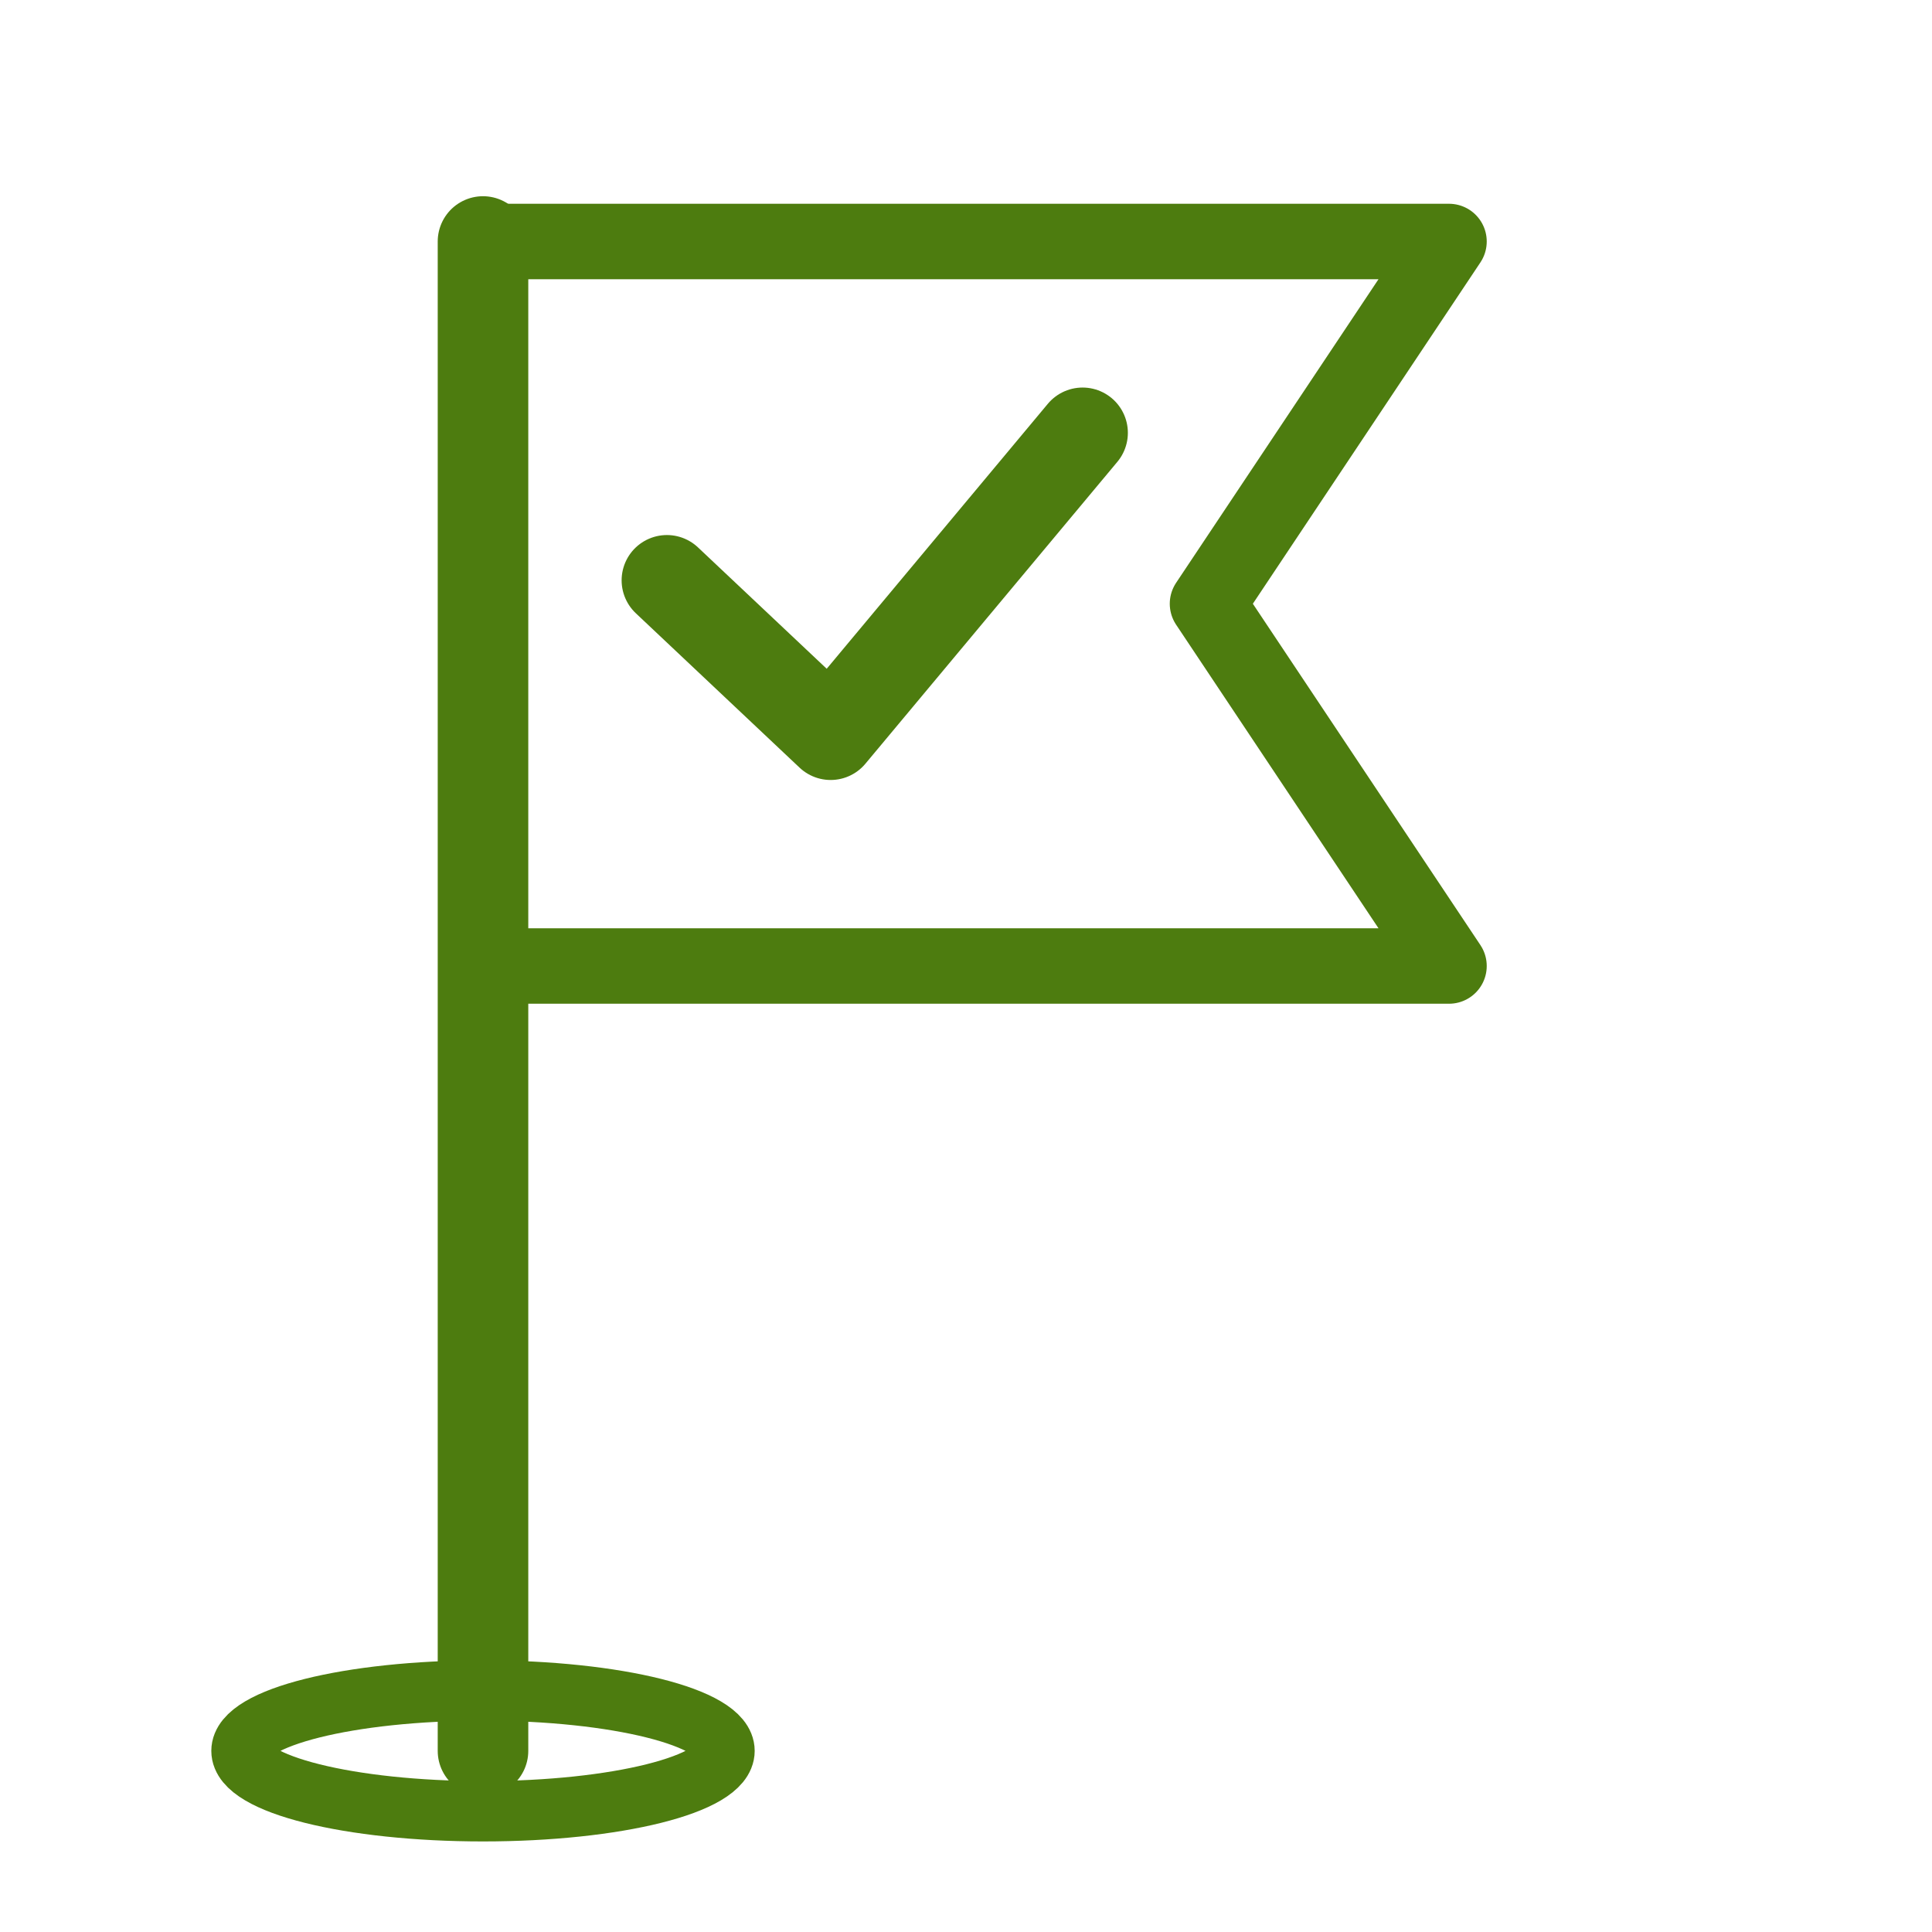
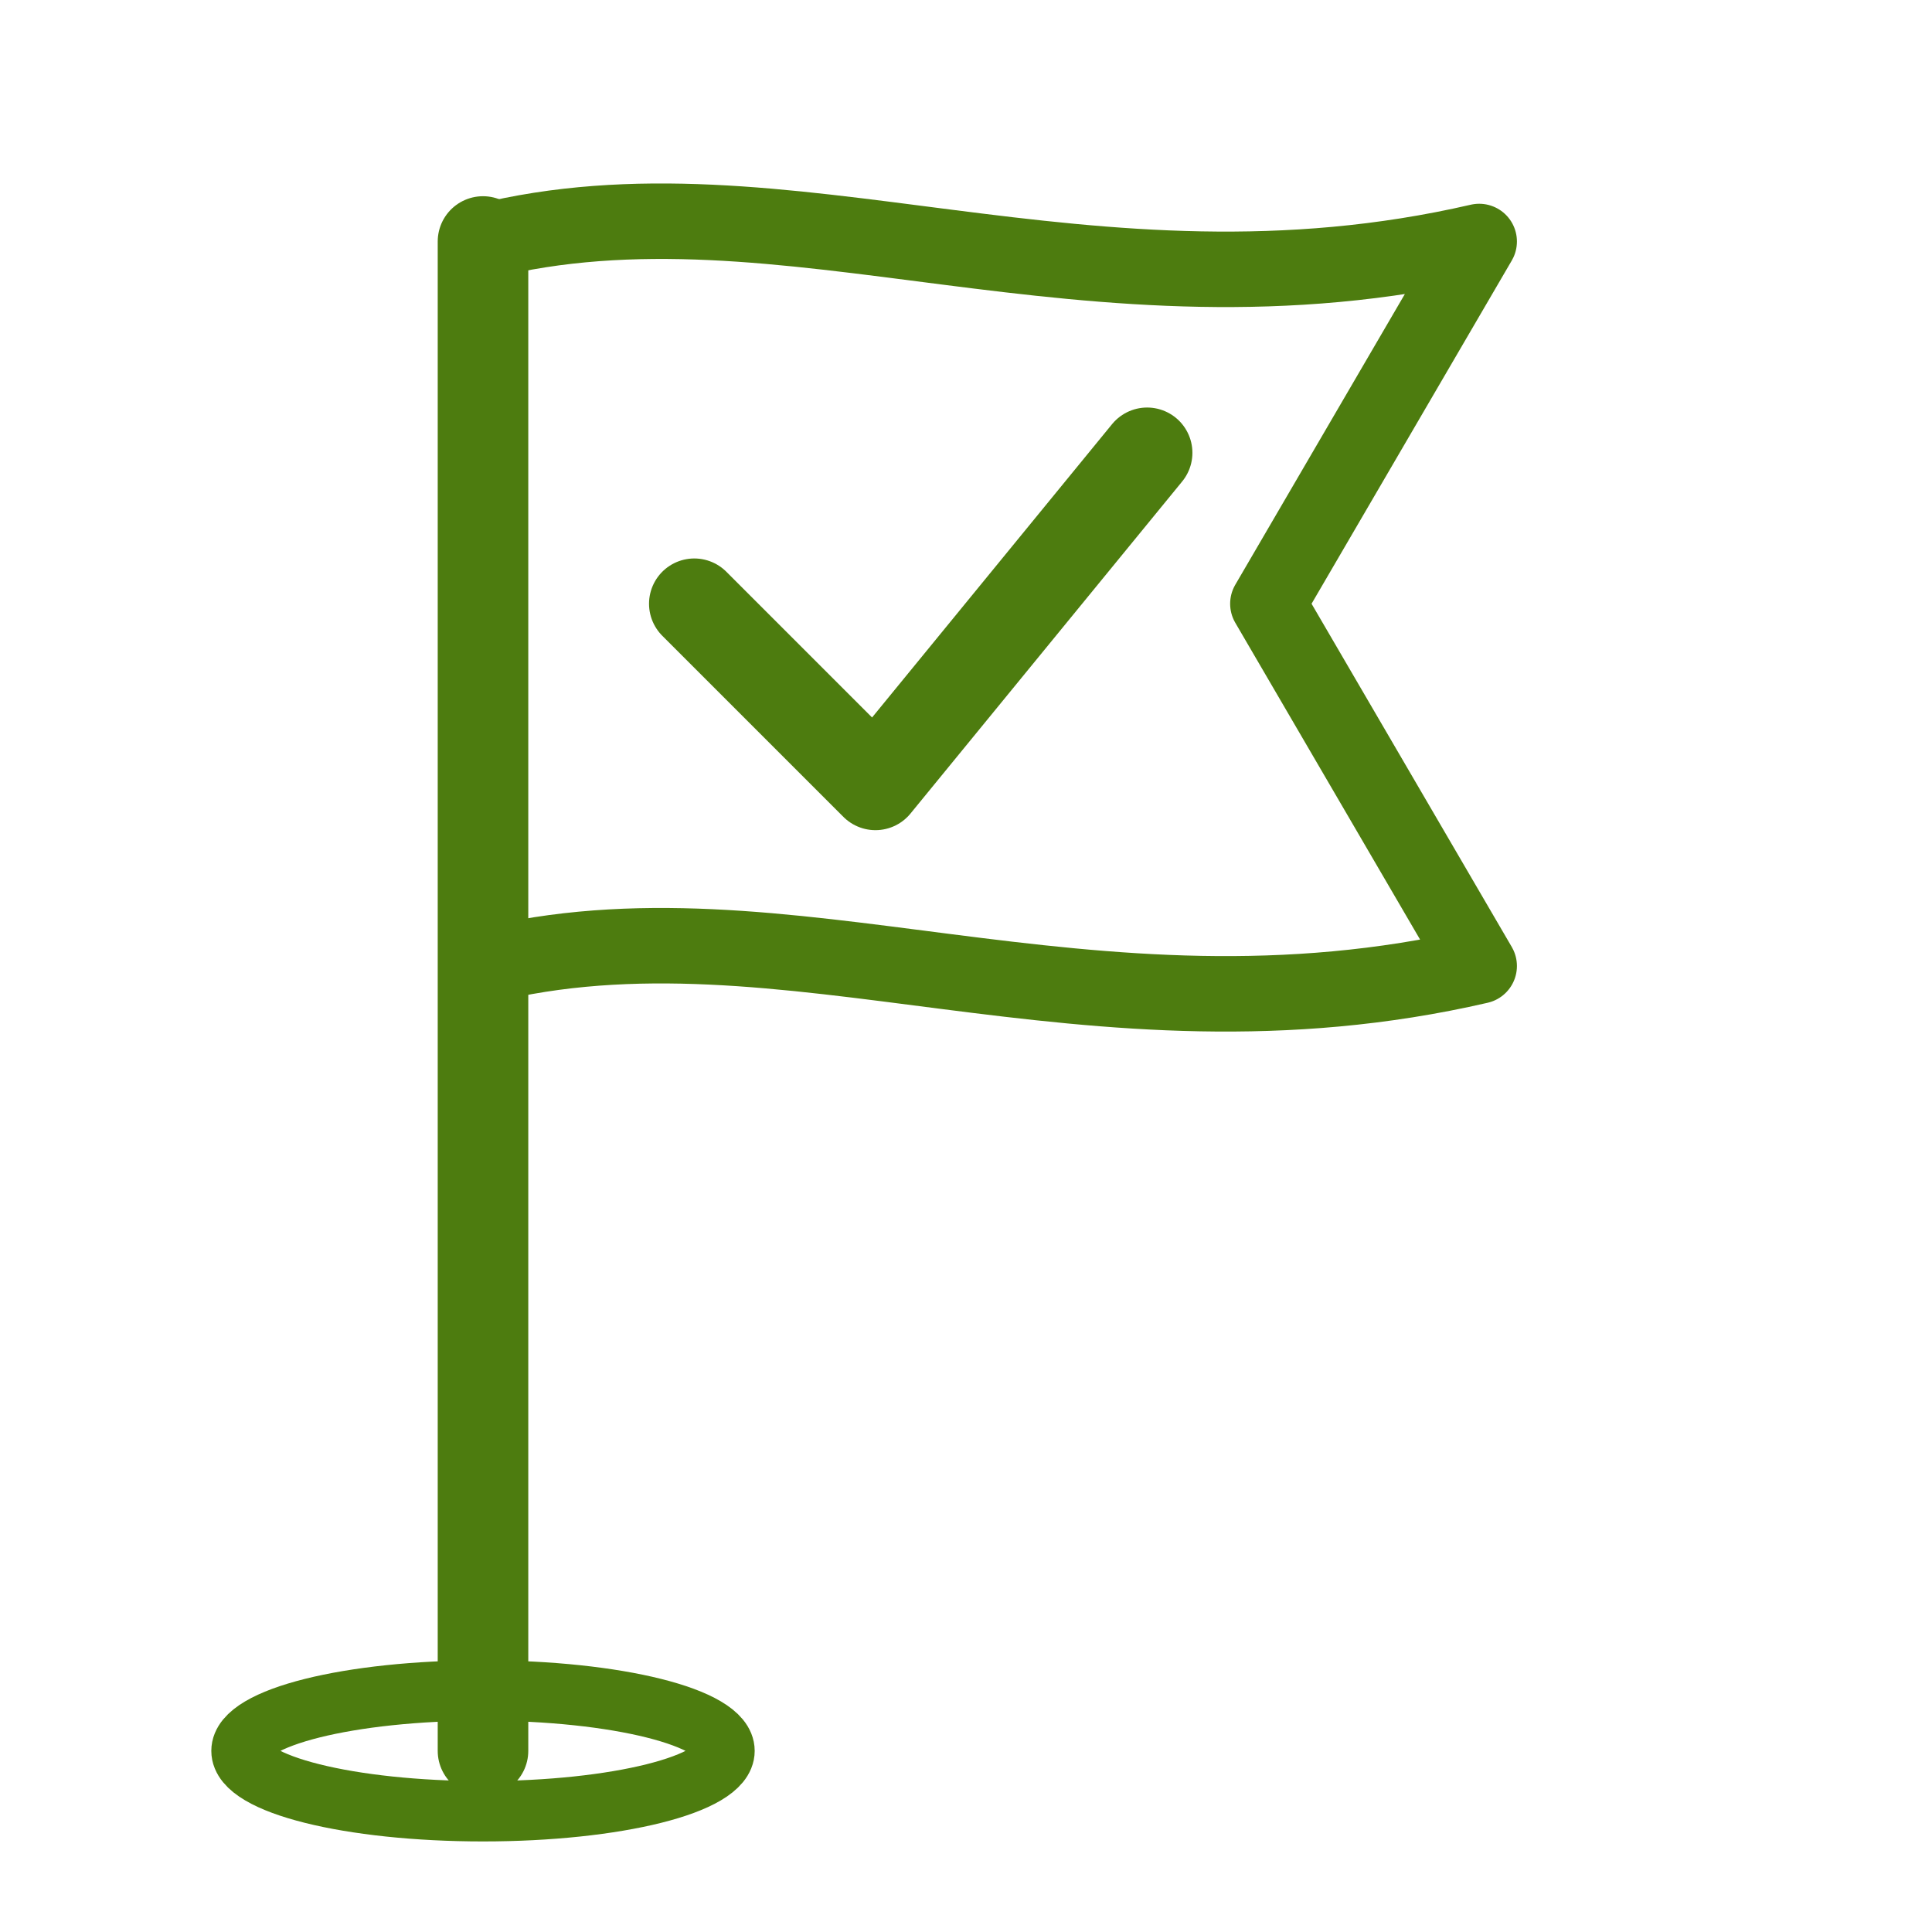
<svg xmlns="http://www.w3.org/2000/svg" width="64" height="64" viewBox="0 0 64 64" fill="none">
  <line x1="16" y1="8" x2="16" y2="58" stroke="#4D7C0F" stroke-width="3" stroke-linecap="round" />
-   <path d="M16 8 L48 8 L40 20 L48 32 L16 32 Z" stroke="#4D7C0F" stroke-width="2.5" fill="none" stroke-linejoin="round" />
-   <path d="M 22.092 19.224 L 27.516 24.338 L 35.862 14.338" stroke="#4D7C0F" stroke-width="3" fill="none" stroke-linecap="round" stroke-linejoin="round" style="" />
+   <path d="M16 8 C26 5.5 36 11 49 8 L42 20 L49 32 C36 35 26 29.5 16 32 Z" stroke="#4D7C0F" stroke-width="2.5" fill="none" stroke-linejoin="round" />
+   <path d="M23 20 L29 26 L38 15" stroke="#4D7C0F" stroke-width="3" fill="none" stroke-linecap="round" stroke-linejoin="round" />
  <ellipse cx="16" cy="58" rx="8" ry="2" stroke="#4D7C0F" stroke-width="2" fill="none" />
</svg>
